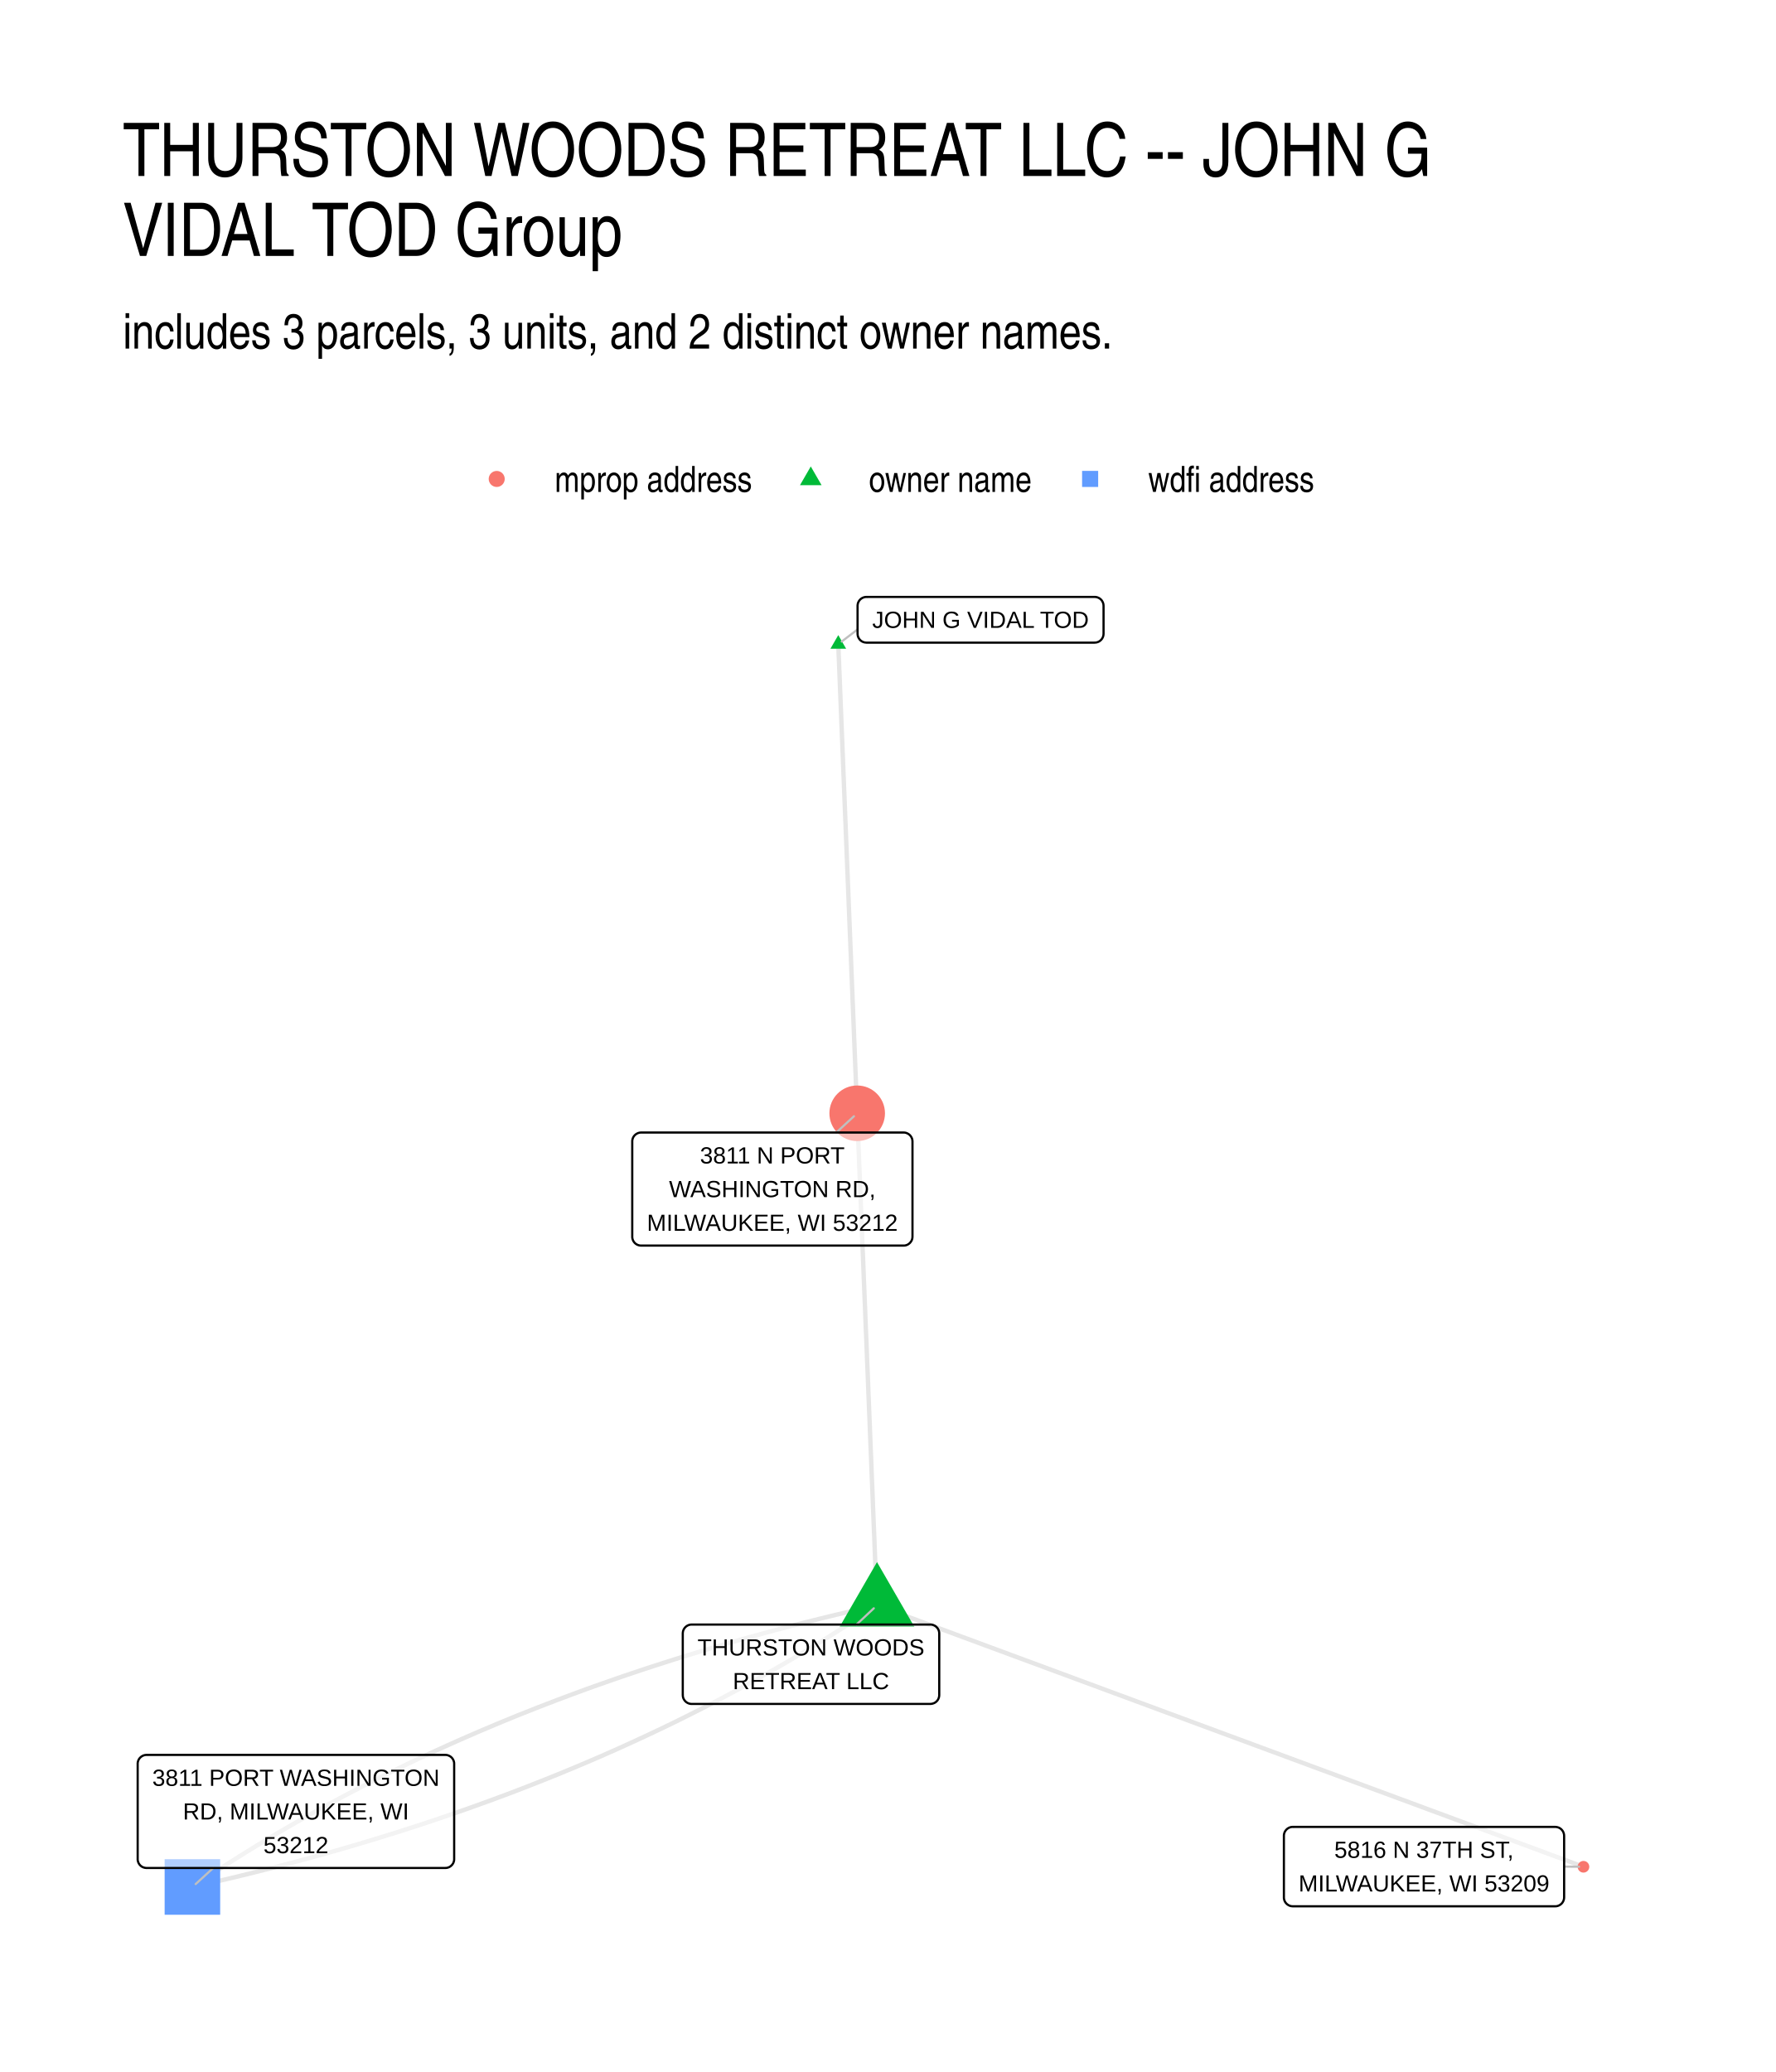
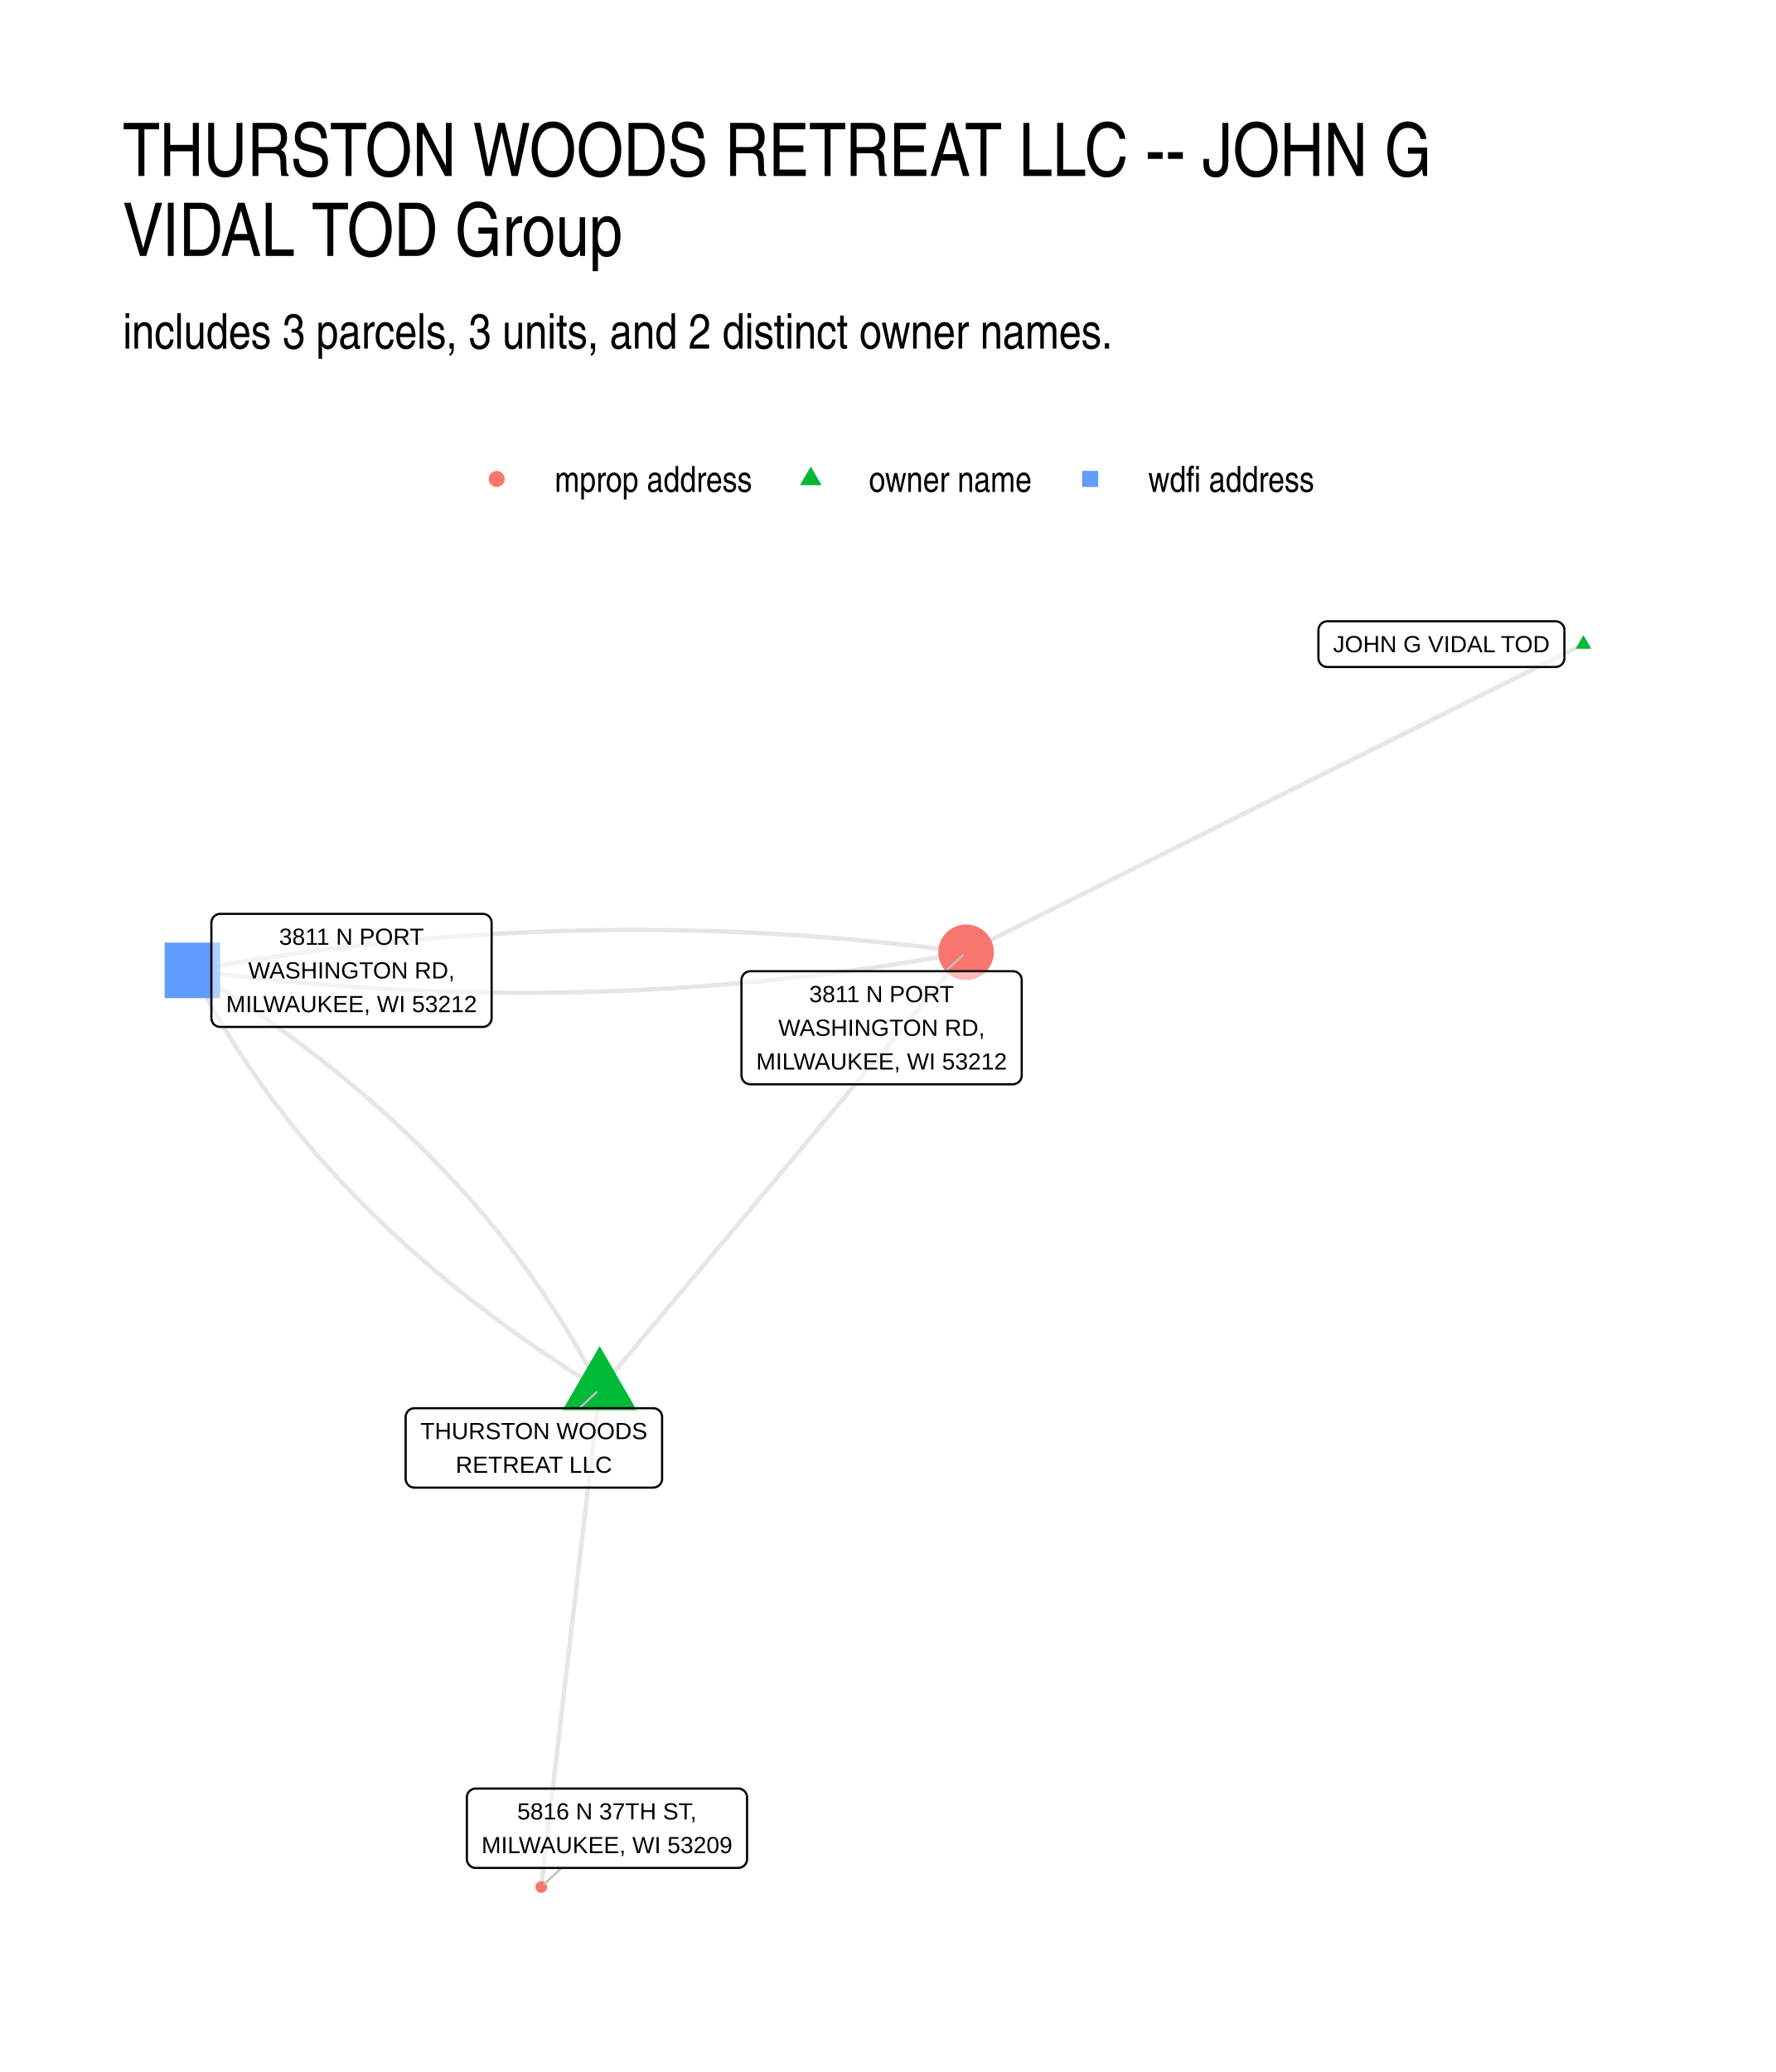
- <svg xmlns="http://www.w3.org/2000/svg" width="432.00pt" height="504.00pt" viewBox="0 0 432.00 504.00">
+ <svg xmlns="http://www.w3.org/2000/svg" width="576" height="672" viewBox="0 0 432 504">
  <g class="svglite">
    <defs>
-       <style type="text/css">
-     .svglite line, .svglite polyline, .svglite polygon, .svglite path, .svglite rect, .svglite circle {
-       fill: none;
-       stroke: #000000;
-       stroke-linecap: round;
-       stroke-linejoin: round;
-       stroke-miterlimit: 10.00;
-     }
-     .svglite text {
-       white-space: pre;
-     }
-     .svglite g.glyphgroup path {
-       fill: inherit;
-       stroke: none;
-     }
-   </style>
+       <style>.svglite line,.svglite polyline,.svglite polygon,.svglite path,.svglite circle{fill:none;stroke:#000000;stroke-linecap:round;stroke-linejoin:round;stroke-miterlimit:10.00}.svglite text{white-space:pre}.svglite g.glyphgroup path{fill:inherit;stroke:none}</style>
    </defs>
-     <rect width="100%" height="100%" style="stroke: none; fill: #FFFFFF;" />
+     <rect width="100%" height="100%" style="stroke-linecap:round;stroke-linejoin:round;stroke-miterlimit:10.00;stroke:none;fill:#FFFFFF" />
    <defs>
      <clipPath id="cpMC4wMHw0MzIuMDB8MC4wMHw1MDQuMDA=">
-         <rect x="0.00" y="0.00" width="432.00" height="504.00" />
+         <path d="M0 0h432v504H0z" />
      </clipPath>
    </defs>
    <g clip-path="url(#cpMC4wMHw0MzIuMDB8MC4wMHw1MDQuMDA=)">
-       <rect x="0.00" y="0.00" width="432.00" height="504.00" style="stroke-width: 1.07; stroke: none; fill: #FFFFFF;" />
+       <path d="M0 0h432v504H0z" style="stroke-width:1.07;stroke:none;fill:#FFFFFF" />
    </g>
    <defs>
      <clipPath id="cpMjkuODl8NDAyLjExfDE0MS41OHw0NzQuMTE=">
-         <rect x="29.89" y="141.58" width="372.22" height="332.53" />
+         <path d="M29.89 141.58h372.22v332.53H29.89z" />
      </clipPath>
    </defs>
    <g clip-path="url(#cpMjkuODl8NDAyLjExfDE0MS41OHw0NzQuMTE=)">
-       <polyline points="213.34,390.48 213.29,389.27 213.24,388.06 213.19,386.85 213.14,385.64 213.10,384.43 213.05,383.23 213.00,382.02 212.95,380.81 212.90,379.60 212.85,378.39 212.80,377.18 212.75,375.97 212.71,374.76 212.66,373.55 212.61,372.35 212.56,371.14 212.51,369.93 212.46,368.72 212.41,367.51 212.36,366.30 212.32,365.09 212.27,363.88 212.22,362.67 212.17,361.47 212.12,360.26 212.07,359.05 212.02,357.84 211.98,356.63 211.93,355.42 211.88,354.21 211.83,353.00 211.78,351.79 211.73,350.59 211.68,349.38 211.63,348.17 211.59,346.96 211.54,345.75 211.49,344.54 211.44,343.33 211.39,342.12 211.34,340.91 211.29,339.71 211.24,338.50 211.20,337.29 211.15,336.08 211.10,334.87 211.05,333.66 211.00,332.45 210.95,331.24 210.90,330.03 210.86,328.82 210.81,327.62 210.76,326.41 210.71,325.20 210.66,323.99 210.61,322.78 210.56,321.57 210.51,320.36 210.47,319.15 210.42,317.94 210.37,316.74 210.32,315.53 210.27,314.32 210.22,313.11 210.17,311.90 210.12,310.69 210.08,309.48 210.03,308.27 209.98,307.06 209.93,305.86 209.88,304.65 209.83,303.44 209.78,302.23 209.73,301.02 209.69,299.81 209.64,298.60 209.59,297.39 209.54,296.18 209.49,294.98 209.44,293.77 209.39,292.56 209.35,291.35 209.30,290.14 209.25,288.93 209.20,287.72 209.15,286.51 209.10,285.30 209.05,284.10 209.00,282.89 208.96,281.68 208.91,280.47 208.86,279.26 208.81,278.05 208.76,276.84 208.71,275.63 208.66,274.42 208.61,273.22 208.57,272.01 208.52,270.80 " style="stroke-width: 1.07; stroke: #000000; stroke-opacity: 0.10; stroke-linecap: butt;" />
-       <polyline points="213.34,390.48 211.37,390.92 209.41,391.37 207.45,391.82 205.50,392.28 203.56,392.74 201.62,393.21 199.69,393.68 197.76,394.16 195.84,394.64 193.93,395.13 192.02,395.62 190.12,396.12 188.22,396.62 186.33,397.13 184.44,397.65 182.56,398.16 180.69,398.69 178.82,399.22 176.96,399.75 175.10,400.29 173.25,400.83 171.40,401.38 169.56,401.94 167.73,402.50 165.90,403.06 164.08,403.63 162.26,404.21 160.45,404.79 158.65,405.37 156.85,405.96 155.06,406.56 153.27,407.16 151.49,407.76 149.72,408.37 147.95,408.99 146.18,409.61 144.42,410.23 142.67,410.86 140.93,411.50 139.19,412.14 137.45,412.79 135.72,413.44 134.00,414.10 132.28,414.76 130.57,415.42 128.87,416.10 127.17,416.77 125.47,417.45 123.79,418.14 122.10,418.83 120.43,419.53 118.76,420.23 117.09,420.94 115.43,421.65 113.78,422.37 112.13,423.09 110.49,423.82 108.86,424.55 107.23,425.29 105.60,426.03 103.98,426.78 102.37,427.54 100.77,428.29 99.16,429.06 97.57,429.83 95.98,430.60 94.40,431.38 92.82,432.16 91.25,432.95 89.68,433.75 88.12,434.55 86.57,435.35 85.02,436.16 83.48,436.97 81.94,437.79 80.41,438.62 78.89,439.45 77.37,440.28 75.85,441.12 74.35,441.97 72.84,442.82 71.35,443.67 69.86,444.53 68.37,445.40 66.89,446.27 65.42,447.15 63.96,448.03 62.49,448.91 61.04,449.81 59.59,450.70 58.15,451.60 56.71,452.51 55.28,453.42 53.85,454.34 52.43,455.26 51.02,456.19 49.61,457.12 48.20,458.05 46.81,459.00 " style="stroke-width: 1.07; stroke: #000000; stroke-opacity: 0.10; stroke-linecap: butt;" />
-       <polyline points="213.34,390.48 215.07,391.12 216.81,391.76 218.55,392.41 220.28,393.05 222.02,393.69 223.75,394.33 225.49,394.98 227.23,395.62 228.96,396.26 230.70,396.90 232.43,397.55 234.17,398.19 235.91,398.83 237.64,399.47 239.38,400.12 241.11,400.76 242.85,401.40 244.58,402.04 246.32,402.69 248.06,403.33 249.79,403.97 251.53,404.61 253.26,405.25 255.00,405.90 256.74,406.54 258.47,407.18 260.21,407.82 261.94,408.47 263.68,409.11 265.42,409.75 267.15,410.39 268.89,411.04 270.62,411.68 272.36,412.32 274.10,412.96 275.83,413.61 277.57,414.25 279.30,414.89 281.04,415.53 282.77,416.18 284.51,416.82 286.25,417.46 287.98,418.10 289.72,418.75 291.45,419.39 293.19,420.03 294.93,420.67 296.66,421.32 298.40,421.96 300.13,422.60 301.87,423.24 303.61,423.88 305.34,424.53 307.08,425.17 308.81,425.81 310.55,426.45 312.29,427.10 314.02,427.74 315.76,428.38 317.49,429.02 319.23,429.67 320.96,430.31 322.70,430.95 324.44,431.59 326.17,432.24 327.91,432.88 329.64,433.52 331.38,434.16 333.12,434.81 334.85,435.45 336.59,436.09 338.32,436.73 340.06,437.38 341.80,438.02 343.53,438.66 345.27,439.30 347.00,439.95 348.74,440.59 350.47,441.23 352.21,441.87 353.95,442.52 355.68,443.16 357.42,443.80 359.15,444.44 360.89,445.08 362.63,445.73 364.36,446.37 366.10,447.01 367.83,447.65 369.57,448.30 371.31,448.94 373.04,449.58 374.78,450.22 376.51,450.87 378.25,451.51 379.99,452.15 381.72,452.79 383.46,453.44 385.19,454.08 " style="stroke-width: 1.07; stroke: #000000; stroke-opacity: 0.10; stroke-linecap: butt;" />
-       <polyline points="213.34,390.48 211.94,391.42 210.54,392.36 209.13,393.29 207.72,394.22 206.30,395.14 204.87,396.06 203.44,396.97 202.00,397.87 200.56,398.77 199.11,399.67 197.65,400.56 196.19,401.45 194.72,402.33 193.25,403.20 191.77,404.08 190.29,404.94 188.80,405.80 187.30,406.66 185.80,407.51 184.29,408.35 182.78,409.19 181.26,410.03 179.74,410.86 178.20,411.68 176.67,412.50 175.13,413.32 173.58,414.13 172.02,414.93 170.46,415.73 168.90,416.52 167.33,417.31 165.75,418.10 164.17,418.88 162.58,419.65 160.98,420.42 159.38,421.18 157.77,421.94 156.16,422.69 154.54,423.44 152.92,424.18 151.29,424.92 149.65,425.66 148.01,426.38 146.37,427.11 144.71,427.82 143.05,428.54 141.39,429.24 139.72,429.95 138.04,430.64 136.36,431.34 134.67,432.02 132.98,432.70 131.28,433.38 129.57,434.05 127.86,434.72 126.15,435.38 124.42,436.04 122.69,436.69 120.96,437.33 119.22,437.98 117.47,438.61 115.72,439.24 113.96,439.87 112.20,440.49 110.43,441.10 108.66,441.71 106.87,442.32 105.09,442.92 103.29,443.52 101.50,444.11 99.69,444.69 97.88,445.27 96.07,445.85 94.24,446.41 92.42,446.98 90.58,447.54 88.74,448.09 86.90,448.64 85.05,449.19 83.19,449.73 81.33,450.26 79.46,450.79 77.59,451.31 75.71,451.83 73.82,452.34 71.93,452.85 70.03,453.36 68.13,453.85 66.22,454.35 64.30,454.83 62.38,455.32 60.46,455.80 58.52,456.27 56.59,456.74 54.64,457.20 52.69,457.66 50.74,458.11 48.77,458.55 46.81,459.00 " style="stroke-width: 1.07; stroke: #000000; stroke-opacity: 0.10; stroke-linecap: butt;" />
-       <polyline points="203.92,156.69 203.97,157.84 204.01,159.00 204.06,160.15 204.11,161.30 204.15,162.46 204.20,163.61 204.25,164.76 204.29,165.91 204.34,167.07 204.38,168.22 204.43,169.37 204.48,170.52 204.52,171.68 204.57,172.83 204.62,173.98 204.66,175.13 204.71,176.29 204.76,177.44 204.80,178.59 204.85,179.74 204.90,180.90 204.94,182.05 204.99,183.20 205.04,184.35 205.08,185.51 205.13,186.66 205.17,187.81 205.22,188.96 205.27,190.12 205.31,191.27 205.36,192.42 205.41,193.57 205.45,194.73 205.50,195.88 205.55,197.03 205.59,198.19 205.64,199.34 205.69,200.49 205.73,201.64 205.78,202.80 205.82,203.95 205.87,205.10 205.92,206.25 205.96,207.41 206.01,208.56 206.06,209.71 206.10,210.86 206.15,212.02 206.20,213.17 206.24,214.32 206.29,215.47 206.34,216.63 206.38,217.78 206.43,218.93 206.47,220.08 206.52,221.24 206.57,222.39 206.61,223.54 206.66,224.69 206.71,225.85 206.75,227.00 206.80,228.15 206.85,229.30 206.89,230.46 206.94,231.61 206.99,232.76 207.03,233.91 207.08,235.07 207.12,236.22 207.17,237.37 207.22,238.53 207.26,239.68 207.31,240.83 207.36,241.98 207.40,243.14 207.45,244.29 207.50,245.44 207.54,246.59 207.59,247.75 207.64,248.90 207.68,250.05 207.73,251.20 207.77,252.36 207.82,253.51 207.87,254.66 207.91,255.81 207.96,256.97 208.01,258.12 208.05,259.27 208.10,260.42 208.15,261.58 208.19,262.73 208.24,263.88 208.29,265.03 208.33,266.19 208.38,267.34 208.42,268.49 208.47,269.64 208.52,270.80 " style="stroke-width: 1.07; stroke: #000000; stroke-opacity: 0.10; stroke-linecap: butt;" />
-       <polygon points="213.34,379.97 222.44,395.73 204.24,395.73 " style="stroke-width: 0.71; stroke: none; fill: #00BA38;" />
-       <polygon points="203.92,154.48 205.83,157.80 202.01,157.80 " style="stroke-width: 0.71; stroke: none; fill: #00BA38;" />
-       <circle cx="208.52" cy="270.80" r="6.76" style="stroke-width: 0.71; stroke: none; fill: #F8766D;" />
-       <polygon points="40.05,465.75 53.56,465.75 53.56,452.24 40.05,452.24 " style="stroke-width: 0.71; stroke: none; fill: #619CFF;" />
-       <circle cx="385.19" cy="454.08" r="1.42" style="stroke-width: 0.71; stroke: none; fill: #F8766D;" />
-       <line x1="208.36" y1="395.16" x2="212.56" y2="391.21" style="stroke-width: 0.53; stroke: #BFBFBF;" />
-       <line x1="208.61" y1="153.10" x2="204.77" y2="156.04" style="stroke-width: 0.53; stroke: #BFBFBF;" />
-       <line x1="203.44" y1="275.48" x2="207.73" y2="271.52" style="stroke-width: 0.53; stroke: #BFBFBF;" />
-       <line x1="51.88" y1="454.37" x2="47.60" y2="458.28" style="stroke-width: 0.53; stroke: #BFBFBF;" />
-       <line x1="380.49" y1="454.04" x2="384.13" y2="454.07" style="stroke-width: 0.53; stroke: #BFBFBF;" />
-       <polygon points="168.25,414.47 226.32,414.47 226.23,414.47 226.58,414.45 226.92,414.38 227.24,414.26 227.55,414.09 227.81,413.87 228.05,413.61 228.23,413.31 228.37,412.99 228.45,412.66 228.48,412.31 228.48,412.31 228.48,397.32 228.48,397.32 228.45,396.97 228.37,396.63 228.23,396.32 228.05,396.02 227.81,395.76 227.55,395.54 227.24,395.37 226.92,395.24 226.58,395.17 226.32,395.16 168.25,395.16 168.51,395.17 168.16,395.16 167.82,395.20 167.48,395.30 167.17,395.45 166.88,395.65 166.63,395.89 166.43,396.16 166.26,396.47 166.15,396.80 166.10,397.15 166.09,397.32 166.09,412.31 166.10,412.14 166.10,412.48 166.15,412.83 166.26,413.16 166.43,413.46 166.63,413.74 166.88,413.98 167.17,414.18 167.48,414.33 167.82,414.43 168.16,414.47 " style="stroke-width: 0.53; fill: #FFFFFF; fill-opacity: 0.50;" />
-       <text x="197.28" y="402.68" text-anchor="middle" style="font-size: 5.69px; font-family: &quot;Liberation Sans&quot;;" textLength="55.19px" lengthAdjust="spacingAndGlyphs">THURSTON WOODS</text>
-       <text x="197.28" y="410.87" text-anchor="middle" style="font-size: 5.69px; font-family: &quot;Liberation Sans&quot;;" textLength="38.02px" lengthAdjust="spacingAndGlyphs">RETREAT LLC</text>
-       <polygon points="210.77,156.32 266.29,156.32 266.20,156.31 266.55,156.30 266.89,156.23 267.22,156.11 267.52,155.93 267.79,155.71 268.02,155.45 268.20,155.16 268.34,154.84 268.42,154.50 268.45,154.16 268.45,154.16 268.45,147.36 268.45,147.36 268.42,147.01 268.34,146.68 268.20,146.36 268.02,146.06 267.79,145.80 267.52,145.58 267.22,145.41 266.89,145.28 266.55,145.21 266.29,145.20 210.77,145.20 211.03,145.21 210.68,145.20 210.34,145.24 210.01,145.34 209.69,145.49 209.40,145.69 209.15,145.93 208.95,146.20 208.78,146.51 208.67,146.84 208.62,147.19 208.61,147.36 208.61,154.16 208.62,153.98 208.62,154.33 208.67,154.67 208.78,155.00 208.95,155.31 209.15,155.59 209.40,155.83 209.69,156.03 210.01,156.18 210.34,156.27 210.68,156.31 " style="stroke-width: 0.53; fill: #FFFFFF; fill-opacity: 0.50;" />
-       <text x="238.53" y="152.72" text-anchor="middle" style="font-size: 5.69px; font-family: &quot;Liberation Sans&quot;;" textLength="52.64px" lengthAdjust="spacingAndGlyphs">JOHN G VIDAL TOD</text>
-       <polygon points="155.96,302.98 219.81,302.98 219.72,302.98 220.07,302.97 220.41,302.90 220.73,302.78 221.03,302.60 221.30,302.38 221.53,302.12 221.72,301.83 221.86,301.51 221.94,301.17 221.97,300.82 221.97,300.82 221.97,277.64 221.97,277.64 221.94,277.29 221.86,276.95 221.72,276.64 221.53,276.34 221.30,276.08 221.03,275.86 220.73,275.69 220.41,275.56 220.07,275.49 219.81,275.48 155.96,275.48 156.22,275.49 155.87,275.48 155.53,275.52 155.19,275.62 154.88,275.77 154.59,275.97 154.34,276.21 154.13,276.48 153.97,276.79 153.86,277.12 153.80,277.47 153.80,277.64 153.80,300.82 153.80,300.65 153.80,301.00 153.86,301.34 153.97,301.67 154.13,301.98 154.34,302.26 154.59,302.50 154.88,302.70 155.19,302.84 155.53,302.94 155.87,302.98 " style="stroke-width: 0.53; fill: #FFFFFF; fill-opacity: 0.50;" />
-       <text x="187.88" y="283.00" text-anchor="middle" style="font-size: 5.69px; font-family: &quot;Liberation Sans&quot;;" textLength="35.16px" lengthAdjust="spacingAndGlyphs">3811 N PORT</text>
-       <text x="187.88" y="291.19" text-anchor="middle" style="font-size: 5.69px; font-family: &quot;Liberation Sans&quot;;" textLength="50.23px" lengthAdjust="spacingAndGlyphs">WASHINGTON RD,</text>
-       <text x="187.88" y="299.38" text-anchor="middle" style="font-size: 5.69px; font-family: &quot;Liberation Sans&quot;;" textLength="60.97px" lengthAdjust="spacingAndGlyphs">MILWAUKEE, WI 53212</text>
-       <polygon points="35.65,454.37 108.32,454.37 108.24,454.37 108.59,454.36 108.93,454.29 109.25,454.17 109.55,453.99 109.82,453.77 110.05,453.51 110.24,453.22 110.37,452.90 110.46,452.56 110.48,452.21 110.48,452.21 110.48,429.03 110.48,429.03 110.46,428.68 110.37,428.34 110.24,428.03 110.05,427.73 109.82,427.47 109.55,427.25 109.25,427.08 108.93,426.95 108.59,426.88 108.32,426.87 35.65,426.87 35.91,426.88 35.56,426.87 35.22,426.91 34.88,427.01 34.57,427.16 34.28,427.36 34.03,427.60 33.82,427.87 33.66,428.18 33.55,428.51 33.49,428.86 33.49,429.03 33.49,452.21 33.49,452.04 33.49,452.39 33.55,452.73 33.66,453.06 33.82,453.37 34.03,453.65 34.28,453.89 34.57,454.09 34.88,454.23 35.22,454.33 35.56,454.37 " style="stroke-width: 0.53; fill: #FFFFFF; fill-opacity: 0.50;" />
-       <text x="71.99" y="434.39" text-anchor="middle" style="font-size: 5.69px; font-family: &quot;Liberation Sans&quot;;" textLength="69.80px" lengthAdjust="spacingAndGlyphs">3811 PORT WASHINGTON</text>
-       <text x="71.99" y="442.58" text-anchor="middle" style="font-size: 5.69px; font-family: &quot;Liberation Sans&quot;;" textLength="54.98px" lengthAdjust="spacingAndGlyphs">RD, MILWAUKEE, WI</text>
-       <text x="71.99" y="450.77" text-anchor="middle" style="font-size: 5.69px; font-family: &quot;Liberation Sans&quot;;" textLength="15.78px" lengthAdjust="spacingAndGlyphs">53212</text>
-       <polygon points="314.48,463.69 378.33,463.69 378.24,463.69 378.59,463.68 378.93,463.61 379.25,463.48 379.55,463.31 379.82,463.09 380.05,462.83 380.24,462.53 380.37,462.22 380.46,461.88 380.49,461.53 380.49,461.53 380.49,446.54 380.49,446.54 380.46,446.19 380.37,445.86 380.24,445.54 380.05,445.24 379.82,444.98 379.55,444.76 379.25,444.59 378.93,444.47 378.59,444.40 378.33,444.38 314.48,444.38 314.74,444.40 314.39,444.38 314.04,444.42 313.71,444.52 313.40,444.67 313.11,444.87 312.86,445.11 312.65,445.39 312.49,445.69 312.38,446.02 312.32,446.37 312.32,446.54 312.32,461.53 312.32,461.36 312.32,461.70 312.38,462.05 312.49,462.38 312.65,462.69 312.86,462.96 313.11,463.20 313.40,463.40 313.71,463.55 314.04,463.65 314.39,463.69 " style="stroke-width: 0.53; fill: #FFFFFF; fill-opacity: 0.50;" />
-       <text x="346.40" y="451.90" text-anchor="middle" style="font-size: 5.69px; font-family: &quot;Liberation Sans&quot;;" textLength="43.58px" lengthAdjust="spacingAndGlyphs">5816 N 37TH ST,</text>
-       <text x="346.40" y="460.09" text-anchor="middle" style="font-size: 5.69px; font-family: &quot;Liberation Sans&quot;;" textLength="60.97px" lengthAdjust="spacingAndGlyphs">MILWAUKEE, WI 53209</text>
+       <path d="m145.87 337.92.9-1.08.9-1.07.9-1.07.9-1.08.9-1.07.9-1.07.9-1.08.9-1.07.9-1.07.9-1.08.9-1.07.9-1.07.9-1.08.9-1.07.9-1.08.91-1.07.9-1.07.9-1.08.9-1.07.9-1.07.9-1.08.9-1.07.9-1.07.9-1.08.9-1.07.9-1.07.9-1.08.9-1.07.9-1.08.9-1.07.9-1.07.9-1.08.9-1.07.9-1.07.9-1.08.9-1.07.9-1.07.9-1.08.9-1.07.9-1.08.91-1.07.9-1.07.9-1.08.9-1.07.9-1.07.9-1.08.9-1.07.9-1.07.9-1.08.9-1.07.9-1.07.9-1.08.9-1.07.9-1.08.9-1.07.9-1.07.9-1.08.9-1.07.9-1.07.9-1.08.9-1.07.9-1.07.9-1.08.9-1.07.9-1.08.91-1.07.9-1.07.9-1.08.9-1.07.9-1.07.9-1.08.9-1.07.9-1.07.9-1.08.9-1.07.9-1.07.9-1.08.9-1.07.9-1.08.9-1.07.9-1.07.9-1.08.9-1.07.9-1.07.9-1.08.9-1.07.9-1.07.9-1.08.9-1.07.91-1.07.9-1.08.9-1.07.9-1.08.9-1.07.9-1.07.9-1.08.9-1.07.9-1.07.9-1.08m-89.14 106.29-.6-1.19-.61-1.18-.62-1.18-.62-1.18-.63-1.17-.65-1.17-.64-1.17-.66-1.16-.67-1.17-.67-1.15-.68-1.16-.69-1.15-.7-1.15-.71-1.14-.71-1.14-.73-1.14-.73-1.14-.74-1.13-.74-1.13-.76-1.12-.76-1.13-.77-1.11-.78-1.12-.79-1.11-.8-1.11-.8-1.11-.82-1.1-.82-1.1-.83-1.1-.83-1.09-.85-1.09-.85-1.09-.86-1.08-.87-1.08-.88-1.08-.89-1.07-.89-1.07-.9-1.07-.92-1.07-.91-1.06-.93-1.06-.94-1.05-.94-1.05-.95-1.05-.96-1.05-.97-1.04-.98-1.04-.98-1.03-.99-1.03-1-1.03-1.01-1.03-1.02-1.02-1.02-1.02-1.04-1.02-1.04-1.01-1.05-1.01-1.06-1.01-1.06-1-1.08-1-1.08-1-1.09-.99-1.1-.99-1.1-.99-1.12-.98-1.12-.98-1.13-.98-1.14-.98-1.15-.97-1.16-.97-1.16-.96-1.17-.96-1.18-.96-1.19-.96-1.2-.95-1.2-.95-1.22-.94-1.22-.94-1.23-.94-1.24-.94-1.24-.93-1.25-.93-1.27-.93-1.27-.92-1.28-.92-1.28-.92-1.3-.91-1.3-.91-1.31-.91-1.32-.9-1.33-.9-1.33-.9-1.35-.89-1.35-.89-1.36-.89-1.37-.89-1.37-.88-1.39-.88-1.39-.87-1.4-.87m99.06 101.88-.14 1.22-.15 1.22-.14 1.23-.15 1.22-.14 1.22-.14 1.23-.15 1.22-.14 1.22-.14 1.23-.15 1.22-.14 1.22-.14 1.22-.15 1.23-.14 1.22-.14 1.22-.15 1.23-.14 1.22-.15 1.22-.14 1.23-.14 1.22-.15 1.22-.14 1.22-.14 1.23-.15 1.22-.14 1.22-.14 1.23-.15 1.22-.14 1.22-.14 1.23-.15 1.22-.14 1.22-.15 1.22-.14 1.23-.14 1.22-.15 1.22-.14 1.23-.14 1.22-.15 1.22-.14 1.23-.14 1.22-.15 1.22-.14 1.23-.14 1.22-.15 1.22-.14 1.22-.15 1.23-.14 1.22-.14 1.22-.15 1.23-.14 1.22-.14 1.22-.15 1.23-.14 1.22-.14 1.22-.15 1.22-.14 1.23-.14 1.22-.15 1.22-.14 1.23-.15 1.22-.14 1.22-.14 1.23-.15 1.22-.14 1.22-.14 1.22-.15 1.23-.14 1.22-.14 1.22-.15 1.23-.14 1.22-.14 1.22-.15 1.23-.14 1.22-.14 1.22-.15 1.22-.14 1.23-.15 1.22-.14 1.22-.14 1.23-.15 1.22-.14 1.22-.14 1.23-.15 1.22-.14 1.22-.14 1.22-.15 1.23-.14 1.22-.14 1.22-.15 1.23-.14 1.22-.15 1.22-.14 1.23-.14 1.22-.15 1.22-.14 1.22-.14 1.23-.15 1.22-.14 1.22-.14 1.23m14.21-121.08-1.4-.87-1.4-.88-1.38-.88-1.38-.88-1.36-.88-1.36-.89-1.36-.89-1.34-.89-1.34-.9-1.32-.9-1.32-.91-1.31-.9-1.31-.91-1.29-.92-1.29-.91-1.28-.92-1.27-.93-1.26-.92-1.25-.93-1.25-.93-1.24-.94-1.23-.94-1.22-.94-1.21-.95-1.21-.95-1.19-.95-1.19-.95-1.18-.96-1.17-.96-1.17-.97-1.15-.97-1.15-.97-1.14-.97-1.13-.98-1.12-.98-1.12-.98-1.11-.99-1.1-.99-1.09-1-1.08-.99-1.07-1-1.07-1.01-1.06-1-1.05-1.01-1.04-1.02-1.03-1.01-1.03-1.02-1.01-1.02-1.01-1.03-1-1.03-.99-1.03-.99-1.04-.97-1.03-.97-1.05-.96-1.04-.95-1.05-.95-1.05-.93-1.06-.93-1.05-.92-1.07-.91-1.06-.9-1.07-.9-1.07-.88-1.07-.88-1.08-.87-1.08-.86-1.08-.86-1.09-.84-1.09-.84-1.1-.83-1.09-.82-1.1-.81-1.1-.81-1.11-.79-1.11-.79-1.11-.78-1.12-.77-1.12-.77-1.12-.75-1.13-.75-1.12-.74-1.14-.73-1.13-.72-1.14-.72-1.14-.7-1.15-.7-1.14-.69-1.16-.68-1.15-.68-1.16-.66-1.16-.66-1.16-.65-1.17-.64-1.17-.63-1.17-.63-1.18-.61-1.18-.61-1.19-.6-1.18m338.38-79.35-1.51.76-1.52.76-1.52.75-1.52.76-1.51.76-1.52.75-1.52.76-1.51.76-1.52.76-1.52.75-1.51.76-1.52.76-1.52.75-1.52.76-1.51.76-1.52.75-1.52.76-1.51.76-1.52.75-1.52.76-1.51.76-1.52.76-1.52.75-1.52.76-1.51.76-1.52.75-1.52.76-1.51.76-1.52.75-1.52.76-1.51.76-1.52.76-1.52.75-1.52.76-1.51.76-1.52.75-1.52.76-1.51.76-1.52.75-1.52.76-1.51.76-1.52.76-1.52.75-1.52.76-1.51.76-1.52.75-1.52.76-1.51.76-1.52.75-1.52.76-1.51.76-1.52.75-1.52.76-1.52.76-1.51.76-1.52.75-1.52.76-1.51.76-1.52.75-1.52.76-1.51.76-1.52.75-1.52.76-1.52.76-1.51.76-1.52.75-1.52.76-1.51.76-1.52.75-1.52.76-1.51.76-1.52.75-1.52.76-1.52.76-1.51.76-1.52.75-1.52.76-1.51.76-1.52.75-1.52.76-1.52.76-1.51.75-1.52.76-1.52.76-1.51.76-1.52.75-1.52.76-1.51.76-1.52.75-1.52.76-1.52.76-1.51.75-1.52.76-1.52.76-1.51.75-1.52.76-1.52.76-1.51.76-1.52.75m-188.2 4.41 1.92.25 1.91.25 1.92.24 1.92.24 1.92.23 1.91.23 1.92.21 1.91.22 1.92.2 1.91.2 1.92.19 1.91.19 1.92.18 1.91.18 1.92.17 1.91.16 1.91.16 1.91.15 1.92.14 1.91.14 1.91.14 1.91.12 1.91.12 1.91.12 1.91.1 1.91.11 1.91.09 1.91.09 1.91.09 1.9.07 1.91.08 1.91.06 1.91.06 1.9.05 1.91.05 1.9.04 1.91.04 1.91.03 1.9.02 1.91.01 1.9.02h3.81l1.9-.01 1.9-.01 1.91-.02 1.9-.03 1.9-.03 1.9-.04 1.9-.05 1.9-.05 1.9-.05 1.9-.07 1.9-.06 1.9-.08 1.9-.08 1.9-.09 1.9-.09 1.89-.1 1.9-.11 1.9-.11 1.9-.12 1.89-.12 1.9-.13 1.89-.14 1.9-.14 1.89-.15 1.9-.15 1.89-.16 1.9-.17 1.89-.17 1.89-.18 1.9-.18 1.89-.2 1.89-.19 1.89-.21 1.9-.21 1.89-.21 1.89-.22 1.89-.23 1.89-.23 1.89-.24 1.89-.25 1.89-.25 1.88-.26 1.89-.26 1.89-.28 1.89-.27 1.89-.28 1.88-.29 1.89-.3 1.89-.3 1.88-.31 1.89-.31 1.88-.32 1.89-.32 1.88-.34 1.88-.33 1.89-.35m-188.2 4.41 1.88-.35 1.88-.33 1.89-.33 1.88-.33 1.89-.32 1.88-.31 1.89-.31 1.89-.3 1.88-.3 1.89-.28 1.89-.29 1.89-.27 1.88-.27 1.89-.27 1.89-.26 1.89-.25 1.89-.24 1.89-.24 1.89-.24 1.89-.23 1.89-.22 1.89-.21 1.89-.21 1.89-.21 1.9-.19 1.89-.19 1.89-.19 1.89-.18 1.9-.17 1.89-.17 1.9-.16 1.89-.15 1.9-.15 1.89-.14 1.9-.14 1.89-.13 1.9-.12 1.9-.12 1.89-.11 1.9-.11 1.9-.1 1.9-.09 1.9-.09 1.89-.08 1.9-.07 1.9-.07 1.9-.07 1.9-.05 1.9-.05 1.91-.05 1.9-.04 1.9-.03 1.9-.02 1.9-.02 1.91-.02 1.9-.01h1.9l1.91.01 1.9.01 1.91.01 1.9.03 1.91.02 1.9.04 1.91.04 1.9.05 1.91.05 1.91.06 1.9.07 1.91.07 1.91.07 1.91.09 1.91.09 1.91.09 1.91.11 1.91.1 1.91.12 1.91.12 1.91.13 1.91.13 1.91.14 1.91.14 1.91.15 1.92.16 1.91.16 1.91.17 1.92.18 1.91.18 1.92.19 1.91.19 1.92.2 1.91.21 1.92.21 1.91.22 1.92.22 1.92.23 1.91.24 1.92.24 1.92.25 1.92.25" style="stroke-width:1.07;stroke:#000000;stroke-opacity:0.10;stroke-linecap:butt" />
+       <path d="m145.87 327.41 9.1 15.76h-18.2zm239.32-172.93 1.92 3.32h-3.83z" style="stroke-width:0.71;stroke:none;fill:#00BA38" />
+       <path d="M40.05 242.79h13.51v-13.51H40.05z" style="stroke-width:0.71;stroke:none;fill:#619CFF" />
+       <circle cx="235.01" cy="231.63" r="6.76" style="stroke-width:0.71;stroke:none;fill:#F8766D" />
+       <circle cx="131.66" cy="459" r="1.42" style="stroke-width:0.71;stroke:none;fill:#F8766D" />
+       <path d="m140.95 342.54 4.14-3.89m84.92-102.41 4.21-3.88m-97.63 222-4.16 3.91" style="stroke-width:0.53;stroke:#BFBFBF" />
+       <path d="M100.84 361.85h58.06l-.08-.01.34-.01.35-.07.32-.12.3-.18.27-.22.23-.26.19-.29.13-.32.09-.34.02-.34V344.7l-.02-.35-.09-.34-.13-.32-.19-.29-.23-.26-.27-.22-.3-.18-.32-.12-.35-.07-.26-.01h-58.06l.26.01-.35-.01-.35.04-.33.1-.31.14-.29.2-.25.24-.21.28-.16.31-.11.33-.06.34v15.17-.18.35l.06.34.11.33.16.31.21.28.25.24.29.2.31.15.33.09.35.04z" style="stroke-width:0.53;fill:#FFFFFF;fill-opacity:0.50" />
+       <text x="129.87" y="350.05" lengthAdjust="spacingAndGlyphs" style="font-size:5.69px;font-family:&quot;Liberation Sans&quot;" text-anchor="middle" textLength="55.19">THURSTON WOODS</text>
+       <text x="129.87" y="358.25" lengthAdjust="spacingAndGlyphs" style="font-size:5.69px;font-family:&quot;Liberation Sans&quot;" text-anchor="middle" textLength="38.02">RETREAT LLC</text>
+       <path d="M322.88 162.24h55.52-.08l.34-.02.34-.07.33-.12.3-.17.27-.22.23-.27.19-.29.13-.32.09-.34.02-.34v-6.8l-.02-.35-.09-.33-.13-.32-.19-.3-.23-.26-.27-.22-.3-.17-.33-.12-.34-.07-.26-.02h-55.52l.26.02-.34-.02-.35.04-.33.1-.32.15-.28.2-.25.24-.21.28-.16.3-.11.33-.06.35-.01.17v6.8l.01-.18v.35l.06.34.11.33.16.31.21.28.25.24.28.2.32.15.33.09.35.05z" style="stroke-width:0.53;fill:#FFFFFF;fill-opacity:0.50" />
+       <text x="350.64" y="158.64" lengthAdjust="spacingAndGlyphs" style="font-size:5.69px;font-family:&quot;Liberation Sans&quot;" text-anchor="middle" textLength="52.64">JOHN G VIDAL TOD</text>
+       <path d="M53.58 249.79h63.85-.09l.35-.01.34-.07.33-.12.3-.18.27-.22.23-.26.18-.29.14-.32.08-.34.03-.35v-23.18l-.03-.35-.08-.33-.14-.32-.18-.3-.23-.26-.27-.22-.3-.17-.33-.13-.34-.06-.26-.02H53.58l.26.02-.34-.02-.35.04-.33.1-.32.15-.28.2-.25.24-.21.27-.16.31-.11.33-.06.35-.01.17v23.18l.01-.17v.35l.06.34.11.33.16.31.21.28.25.24.28.2.32.14.33.1.35.04z" style="stroke-width:0.53;fill:#FFFFFF;fill-opacity:0.50" />
+       <text x="85.51" y="229.81" lengthAdjust="spacingAndGlyphs" style="font-size:5.69px;font-family:&quot;Liberation Sans&quot;" text-anchor="middle" textLength="35.16">3811 N PORT</text>
+       <text x="85.51" y="238" lengthAdjust="spacingAndGlyphs" style="font-size:5.69px;font-family:&quot;Liberation Sans&quot;" text-anchor="middle" textLength="50.23">WASHINGTON RD,</text>
+       <text x="85.51" y="246.19" lengthAdjust="spacingAndGlyphs" style="font-size:5.69px;font-family:&quot;Liberation Sans&quot;" text-anchor="middle" textLength="60.97">MILWAUKEE, WI 53212</text>
+       <path d="M182.53 263.75h63.85l-.08-.01.34-.01.34-.07.33-.12.3-.18.27-.22.23-.26.19-.29.13-.32.08-.34.03-.34V238.4l-.03-.35-.08-.33-.13-.32-.19-.3-.23-.26-.27-.22-.3-.17-.33-.13-.34-.06-.26-.02h-63.85l.26.02-.34-.02-.35.04-.33.1-.32.15-.28.2-.25.24-.21.28-.16.3-.11.33-.06.35-.01.17v23.19l.01-.18v.35l.06.34.11.33.16.31.21.28.25.24.28.2.32.14.33.1.35.04z" style="stroke-width:0.53;fill:#FFFFFF;fill-opacity:0.50" />
+       <text x="214.46" y="243.76" lengthAdjust="spacingAndGlyphs" style="font-size:5.69px;font-family:&quot;Liberation Sans&quot;" text-anchor="middle" textLength="35.16">3811 N PORT</text>
+       <text x="214.46" y="251.95" lengthAdjust="spacingAndGlyphs" style="font-size:5.69px;font-family:&quot;Liberation Sans&quot;" text-anchor="middle" textLength="50.23">WASHINGTON RD,</text>
+       <text x="214.46" y="260.15" lengthAdjust="spacingAndGlyphs" style="font-size:5.69px;font-family:&quot;Liberation Sans&quot;" text-anchor="middle" textLength="60.97">MILWAUKEE, WI 53212</text>
+       <path d="M115.73 454.36h63.84-.08l.34-.02.34-.07.33-.12.3-.17.27-.22.23-.26.19-.3.13-.32.09-.33.02-.35v-14.99l-.02-.35-.09-.34-.13-.32-.19-.29-.23-.26-.27-.22-.3-.17-.33-.13-.34-.07-.26-.01h-63.84l.26.01-.35-.01-.35.04-.33.1-.31.15-.29.2-.25.24-.21.27-.16.31-.11.33-.06.34v15.17-.17.34l.06.35.11.33.16.3.21.28.25.24.29.2.31.15.33.1.35.04z" style="stroke-width:0.53;fill:#FFFFFF;fill-opacity:0.50" />
+       <text x="147.65" y="442.57" lengthAdjust="spacingAndGlyphs" style="font-size:5.69px;font-family:&quot;Liberation Sans&quot;" text-anchor="middle" textLength="43.58">5816 N 37TH ST,</text>
+       <text x="147.65" y="450.76" lengthAdjust="spacingAndGlyphs" style="font-size:5.69px;font-family:&quot;Liberation Sans&quot;" text-anchor="middle" textLength="60.97">MILWAUKEE, WI 53209</text>
    </g>
    <g clip-path="url(#cpMC4wMHw0MzIuMDB8MC4wMHw1MDQuMDA=)">
-       <circle cx="120.83" cy="116.50" r="1.95" style="stroke-width: 0.71; stroke: none; fill: #F8766D;" />
-       <polygon points="197.23,113.46 199.86,118.02 194.60,118.02 " style="stroke-width: 0.71; stroke: none; fill: #00BA38;" />
-       <polygon points="263.23,118.45 267.14,118.45 267.14,114.54 263.23,114.54 " style="stroke-width: 0.71; stroke: none; fill: #619CFF;" />
-       <text x="134.95" y="119.66" style="font-size: 8.80px; font-weight: 0; font-family: &quot;Nimbus Sans Narrow&quot;;" textLength="48.16px" lengthAdjust="spacingAndGlyphs">mprop address</text>
-       <text x="211.35" y="119.66" style="font-size: 8.80px; font-weight: 0; font-family: &quot;Nimbus Sans Narrow&quot;;" textLength="39.72px" lengthAdjust="spacingAndGlyphs">owner name</text>
-       <text x="279.31" y="119.66" style="font-size: 8.80px; font-weight: 0; font-family: &quot;Nimbus Sans Narrow&quot;;" textLength="40.50px" lengthAdjust="spacingAndGlyphs">wdfi address</text>
-       <text x="29.89" y="84.79" style="font-size: 12.00px; font-weight: 0; font-family: &quot;Nimbus Sans Narrow&quot;;" textLength="241.17px" lengthAdjust="spacingAndGlyphs">includes 3 parcels, 3 units, and 2 distinct owner names.</text>
-       <text x="29.89" y="42.81" style="font-size: 18.00px; font-weight: 0; font-family: &quot;Nimbus Sans Narrow&quot;;" textLength="324.72px" lengthAdjust="spacingAndGlyphs">THURSTON WOODS RETREAT LLC -- JOHN G</text>
-       <text x="29.89" y="62.25" style="font-size: 18.00px; font-weight: 0; font-family: &quot;Nimbus Sans Narrow&quot;;" textLength="127.92px" lengthAdjust="spacingAndGlyphs">VIDAL TOD Group</text>
+       <circle cx="120.83" cy="116.5" r="1.95" style="stroke-width:0.71;stroke:none;fill:#F8766D" />
+       <path d="m197.23 113.46 2.63 4.56h-5.26z" style="stroke-width:0.71;stroke:none;fill:#00BA38" />
+       <path d="M263.23 118.45h3.91v-3.91h-3.91z" style="stroke-width:0.71;stroke:none;fill:#619CFF" />
+       <text x="134.95" y="119.66" lengthAdjust="spacingAndGlyphs" style="font-size:8.80px;font-weight:0;font-family:&quot;Nimbus Sans Narrow&quot;" textLength="48.16">mprop address</text>
+       <text x="211.35" y="119.66" lengthAdjust="spacingAndGlyphs" style="font-size:8.80px;font-weight:0;font-family:&quot;Nimbus Sans Narrow&quot;" textLength="39.72">owner name</text>
+       <text x="279.31" y="119.66" lengthAdjust="spacingAndGlyphs" style="font-size:8.80px;font-weight:0;font-family:&quot;Nimbus Sans Narrow&quot;" textLength="40.5">wdfi address</text>
+       <text x="29.89" y="84.79" lengthAdjust="spacingAndGlyphs" style="font-size:12.00px;font-weight:0;font-family:&quot;Nimbus Sans Narrow&quot;" textLength="241.17">includes 3 parcels, 3 units, and 2 distinct owner names.</text>
+       <text x="29.89" y="42.81" lengthAdjust="spacingAndGlyphs" style="font-size:18.00px;font-weight:0;font-family:&quot;Nimbus Sans Narrow&quot;" textLength="324.72">THURSTON WOODS RETREAT LLC -- JOHN G</text>
+       <text x="29.89" y="62.25" lengthAdjust="spacingAndGlyphs" style="font-size:18.00px;font-weight:0;font-family:&quot;Nimbus Sans Narrow&quot;" textLength="127.92">VIDAL TOD Group</text>
    </g>
  </g>
</svg>
